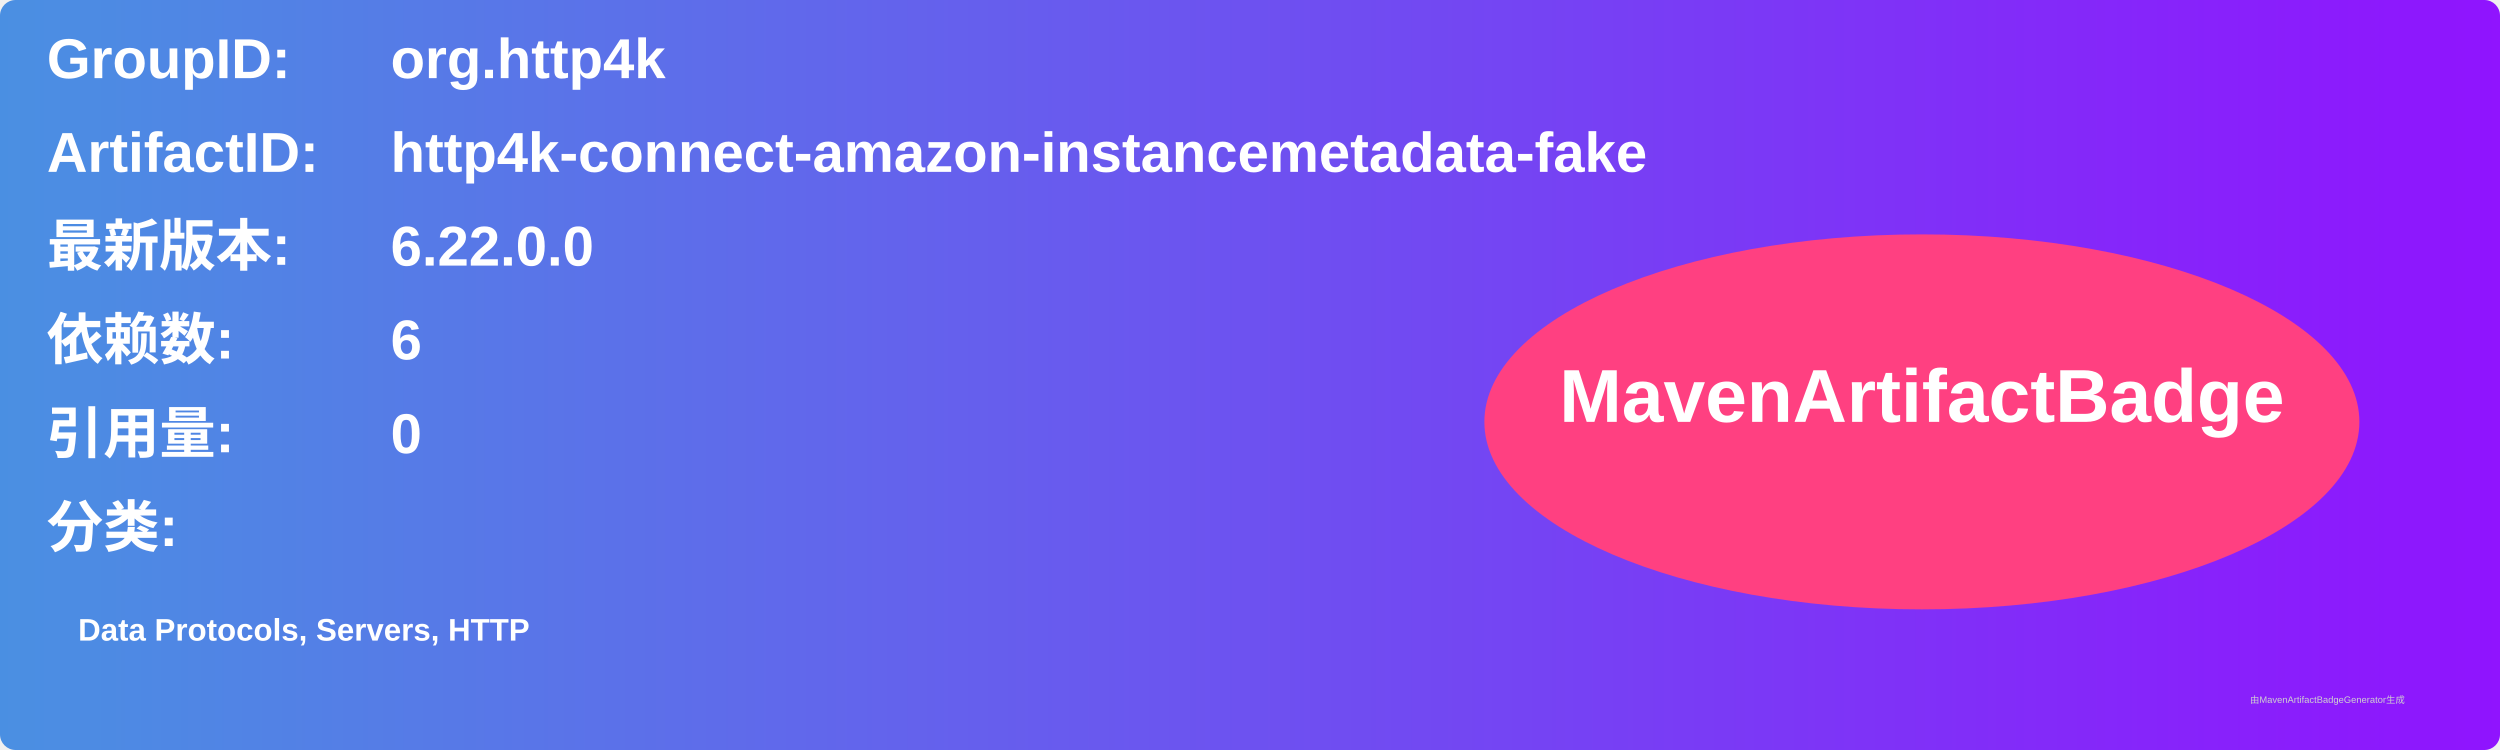
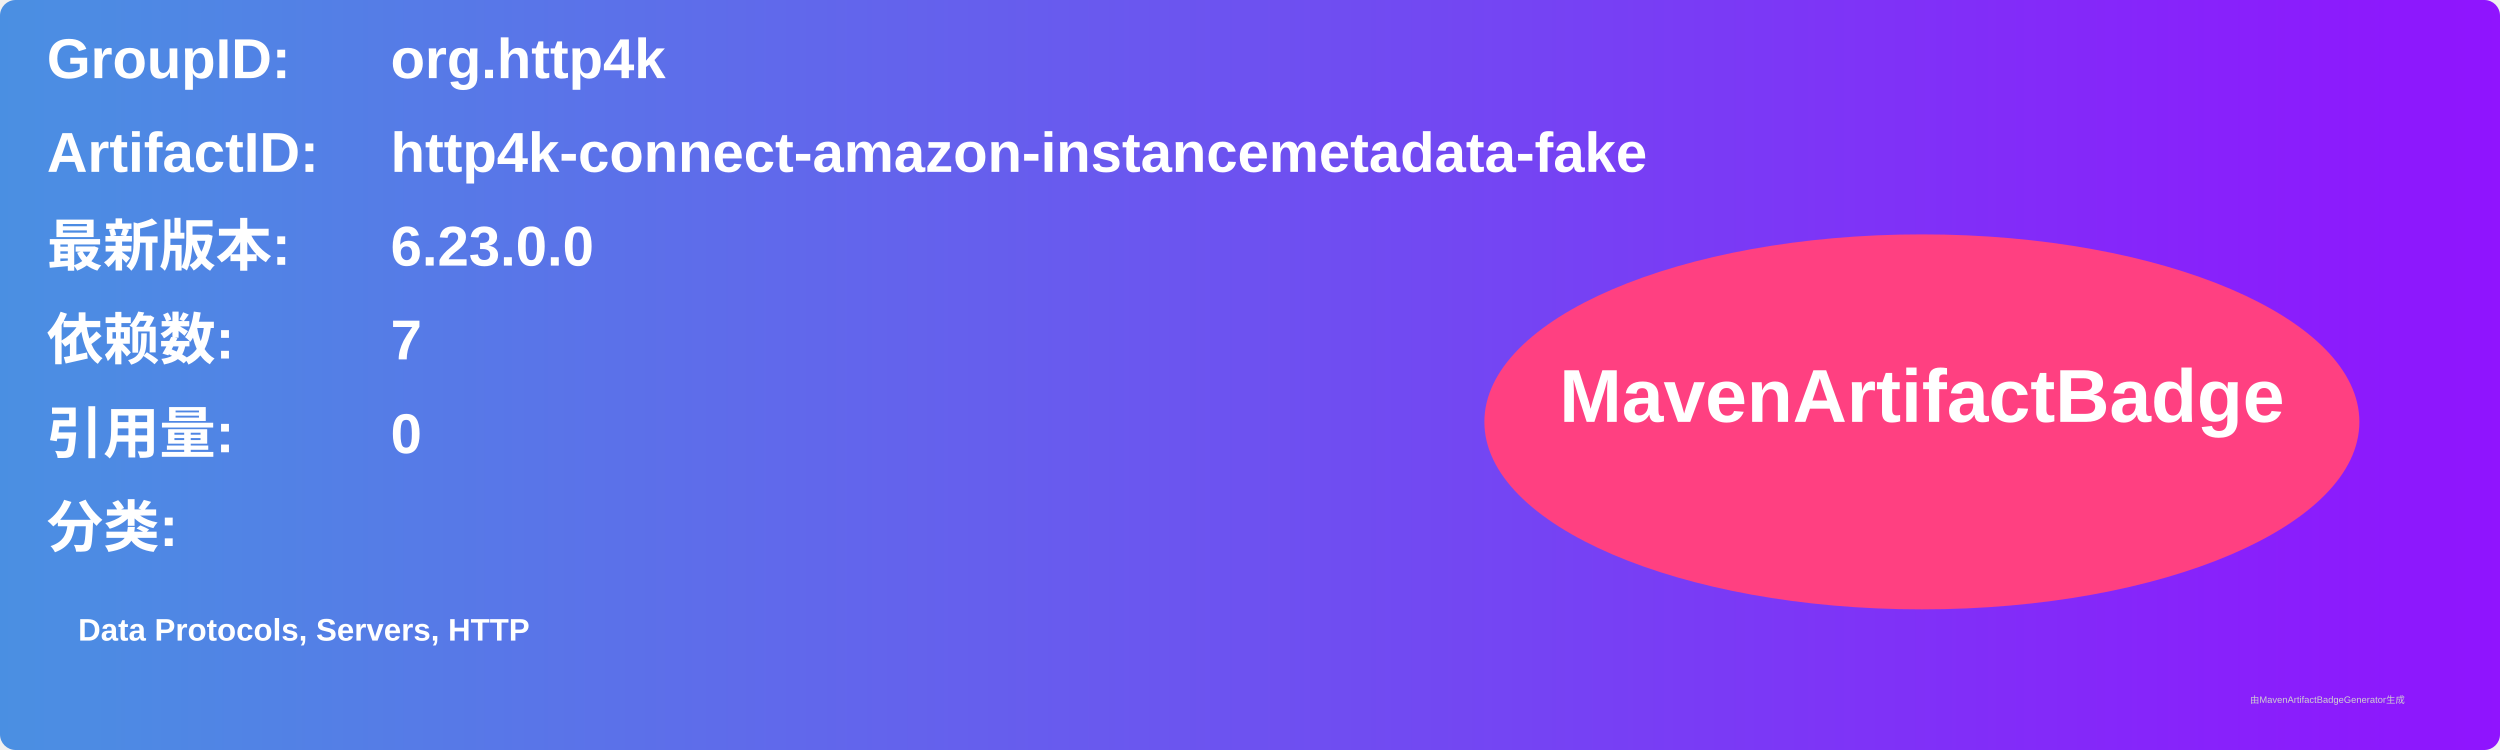
<svg xmlns="http://www.w3.org/2000/svg" width="800" height="240" viewBox="0 0 800 240">
  <linearGradient id="grad" x1="0%" y1="0%" x2="100%" y2="0%">
    <stop offset="0%" stop-color="#4a90e2" />
    <stop offset="100%" stop-color="#9013fe" />
  </linearGradient>
  <rect width="100%" height="100%" rx="5" ry="5" fill="url(#grad)" />
  <g transform="translate(15, 15)">
    <text x="0" y="10" font-family="Arial" font-size="18" fill="white" font-weight="bold" width="260">GroupID:</text>
    <text x="110" y="10" font-family="Arial" font-size="18" fill="white" font-weight="bold" width="460">org.http4k</text>
    <text x="0" y="40" font-family="Arial" font-size="18" fill="white" font-weight="bold" width="260">ArtifactID:</text>
    <text x="110" y="40" font-family="Arial" font-size="18" fill="white" font-weight="bold" width="460">http4k-connect-amazon-instancemetadata-fake</text>
    <text x="0" y="70" font-family="Arial" font-size="18" fill="white" font-weight="bold">最新版本:</text>
    <text x="110" y="70" font-family="Arial" font-size="18" fill="white" font-weight="bold">
-       <tspan font-weight="bold">6.22.0.0</tspan>
+       <tspan font-weight="bold">6.23.0.0</tspan>
    </text>
    <text x="0" y="100" font-family="Arial" font-size="18" fill="white" font-weight="bold">依赖数: </text>
    <text x="110" y="100" font-family="Arial" font-size="18" fill="white">
-       <tspan font-weight="bold">6</tspan>
+       <tspan font-weight="bold">7</tspan>
    </text>
    <text x="0" y="130" font-family="Arial" font-size="18" fill="white" font-weight="bold">引用量: </text>
    <text x="110" y="130" font-family="Arial" font-size="18" fill="white">
      <tspan font-weight="bold">0</tspan>
    </text>
    <text x="0" y="160" font-family="Arial" font-size="18" fill="white" font-weight="bold">分类:</text>
    <text x="10" y="190" font-family="Arial" font-size="10" fill="white">
      <tspan font-weight="bold">Data Protocols, Servers, HTTP</tspan>
    </text>
    <ellipse cx="600" cy="120" rx="140" ry="60" fill="#ff4081" />
    <text x="600" y="120" text-anchor="middle" font-family="Arial" font-size="24" fill="white" font-weight="bold">MavenArtifactBadge</text>
  </g>
  <text x="720" y="225" font-family="Arial" font-size="3" fill="#d0d0d0">由MavenArtifactBadgeGenerator生成</text>
</svg>
